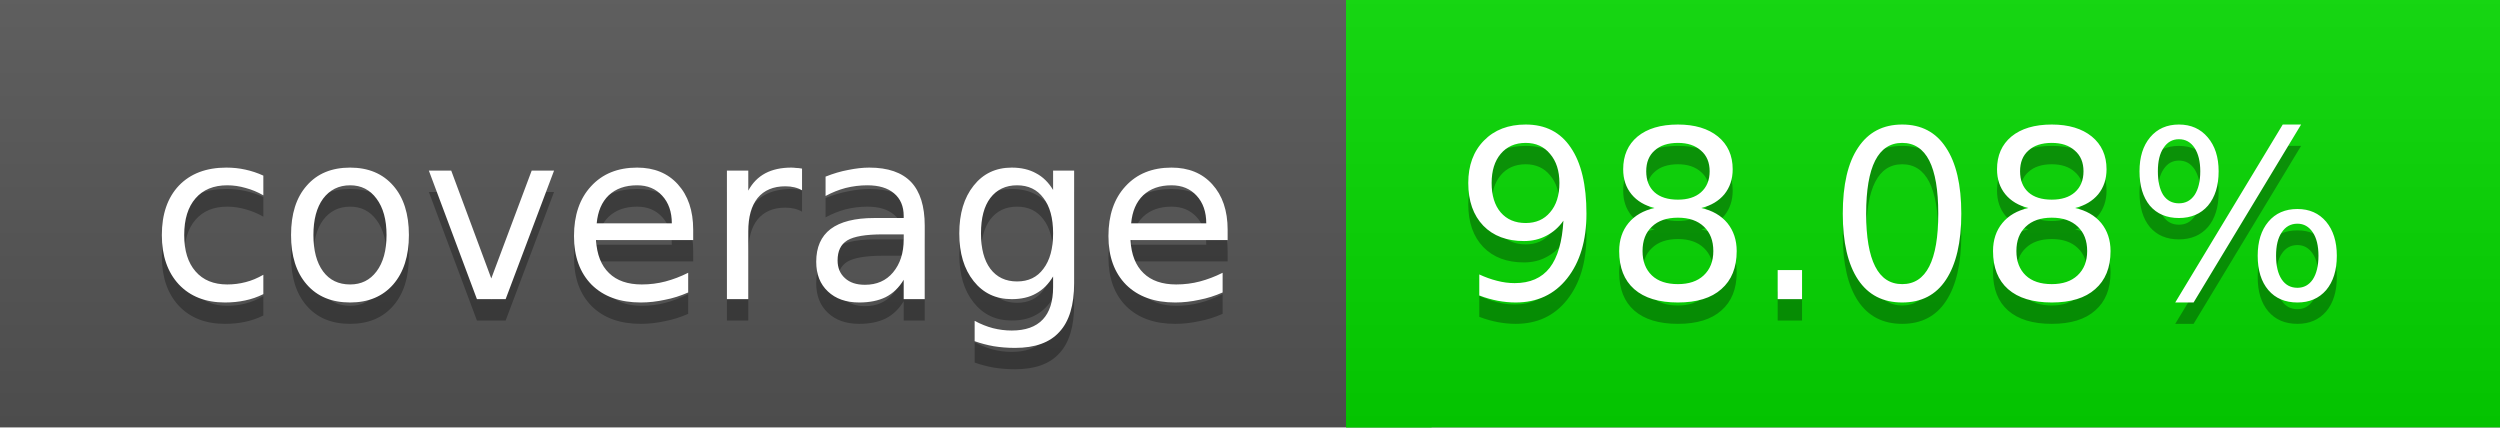
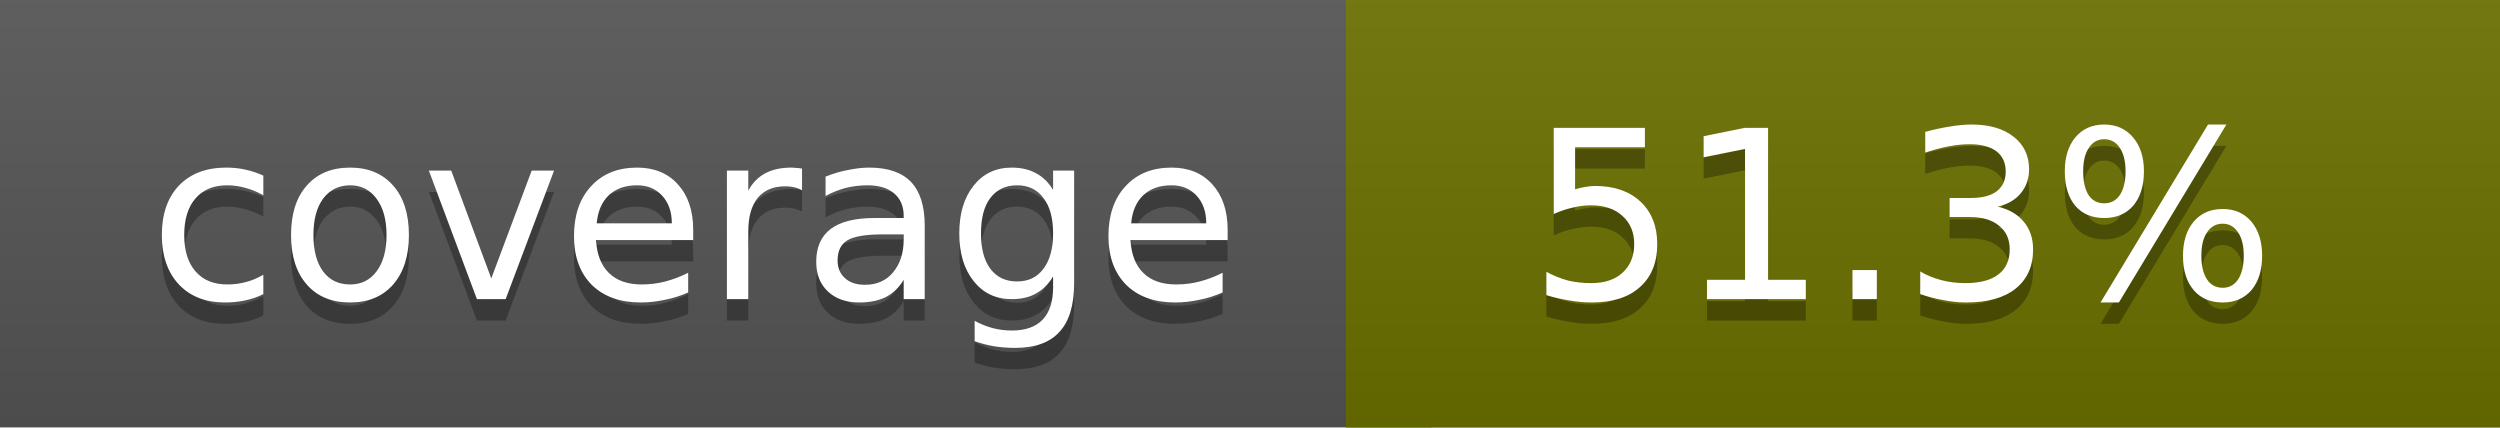
<svg xmlns="http://www.w3.org/2000/svg" width="117" height="20">
  <linearGradient id="a" x2="0" y2="100%">
    <stop offset="0" stop-color="#bbb" stop-opacity=".1" />
    <stop offset="1" stop-opacity=".1" />
  </linearGradient>
  <rect rx="0" width="117" height="20" fill="#555" />
-   <rect rx="0" x="63" width="54" height="20" fill="#04d900" />
-   <path fill="#04d900" d="M63 0h4v20h-4z" />
+   <rect rx="0" x="63" width="54" height="20" fill="#6c7100" />
+   <path fill="#6c7100" d="M63 0h4v20h-4z" />
  <rect rx="0" width="117" height="20" fill="url(#a)" />
  <g fill="#fff" text-anchor="middle" font-family="DejaVu Sans,Verdana,Geneva,sans-serif" font-size="11">
    <text x="32.5" y="15" fill="#010101" fill-opacity=".3">coverage</text>
    <text x="32.5" y="14">coverage</text>
-     <text x="89" y="15" fill="#010101" fill-opacity=".3">98.08%</text>
-     <text x="89" y="14">98.08%</text>
+     <text x="89" y="15" fill="#010101" fill-opacity=".3">51.3%</text>
+     <text x="89" y="14">51.3%</text>
  </g>
</svg>
